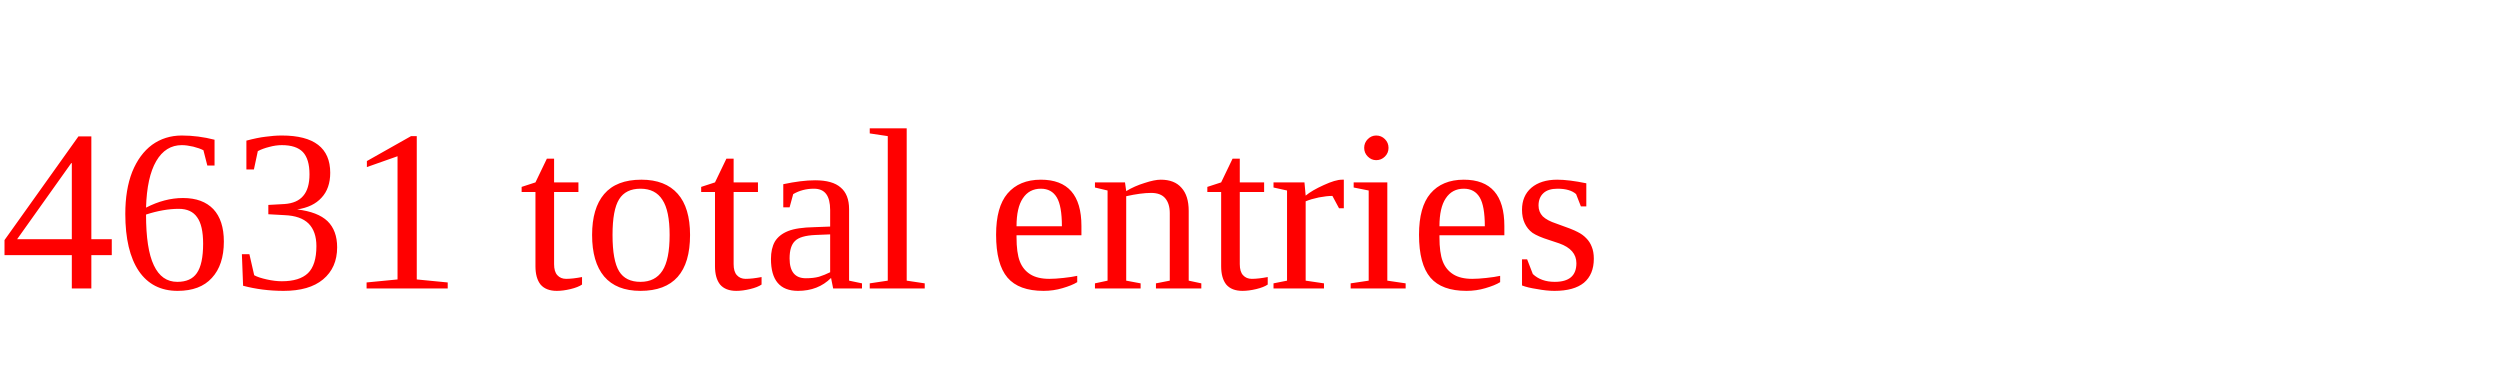
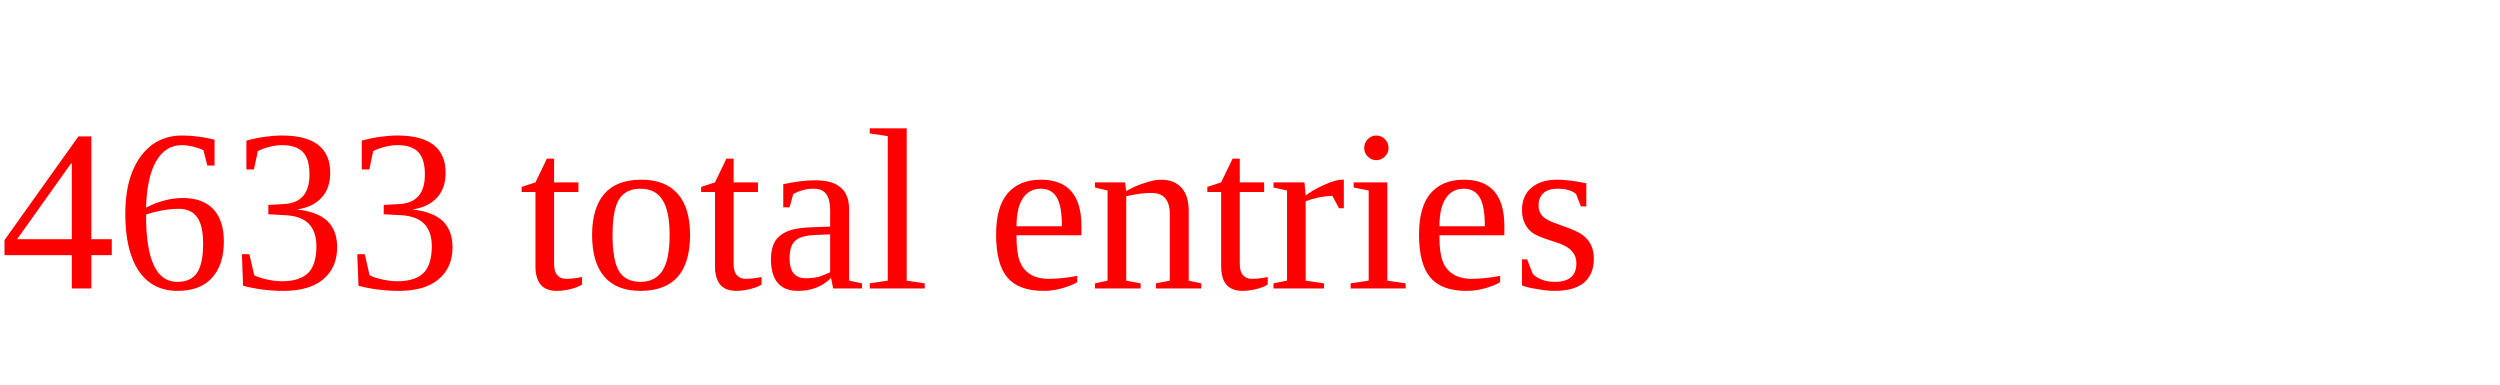
<svg xmlns="http://www.w3.org/2000/svg" height="20" width="130" version="1.1">
-   <text x="0" y="15" fill="red">4631 total entries</text>
+   <text x="0" y="15" fill="red">4633 total entries</text>
</svg>
